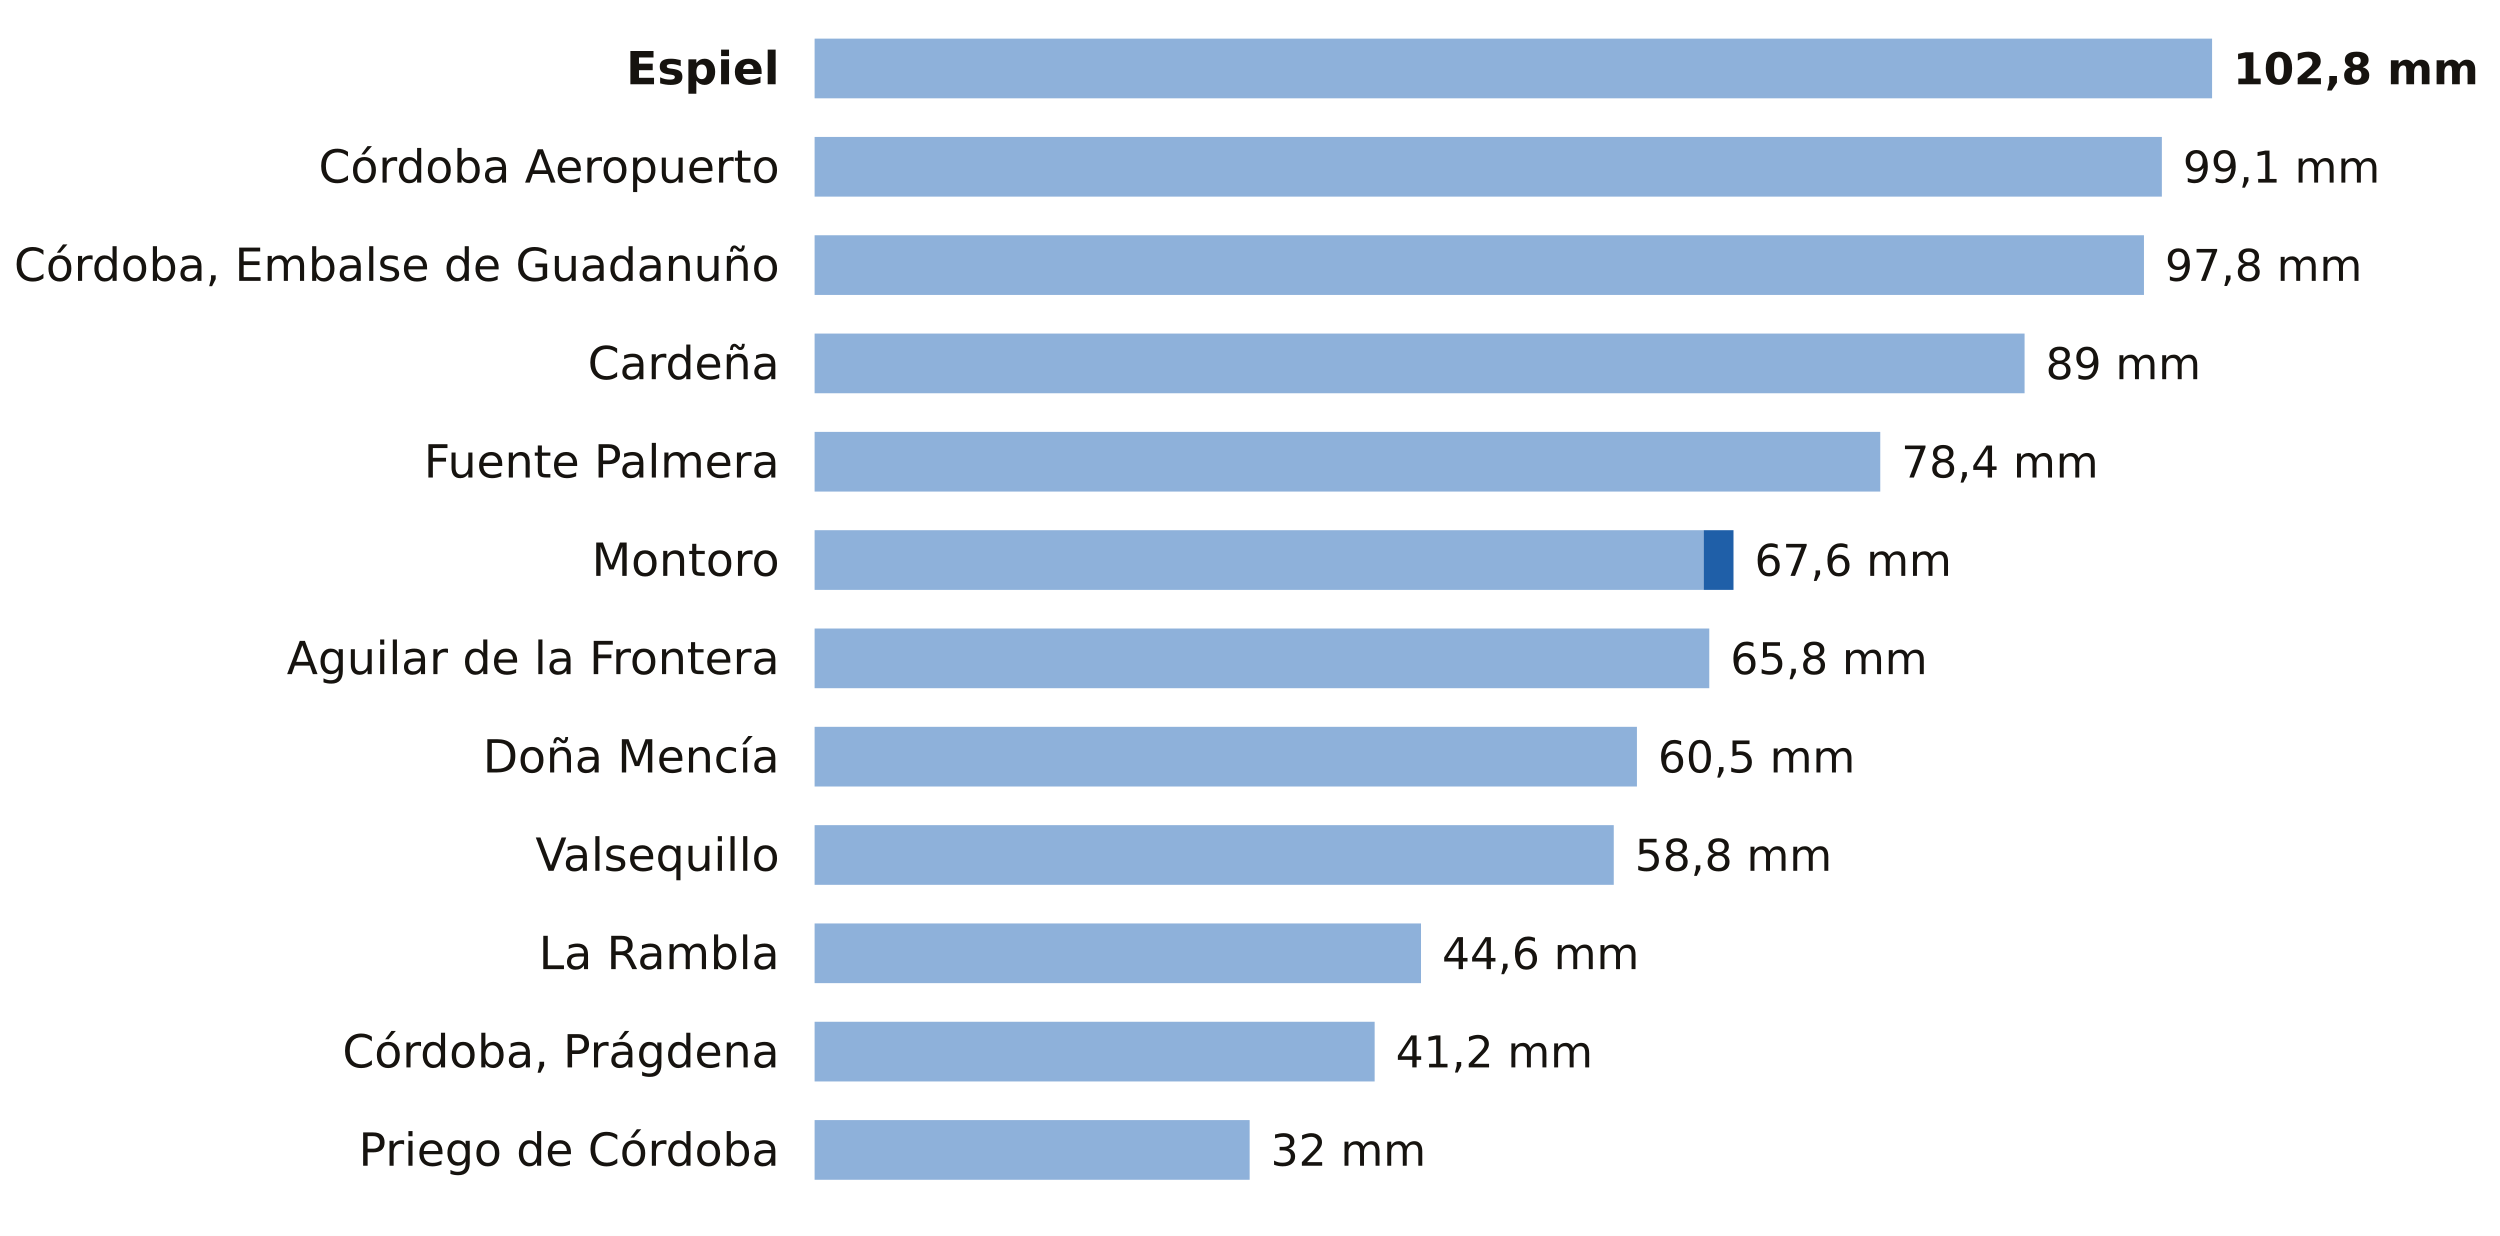
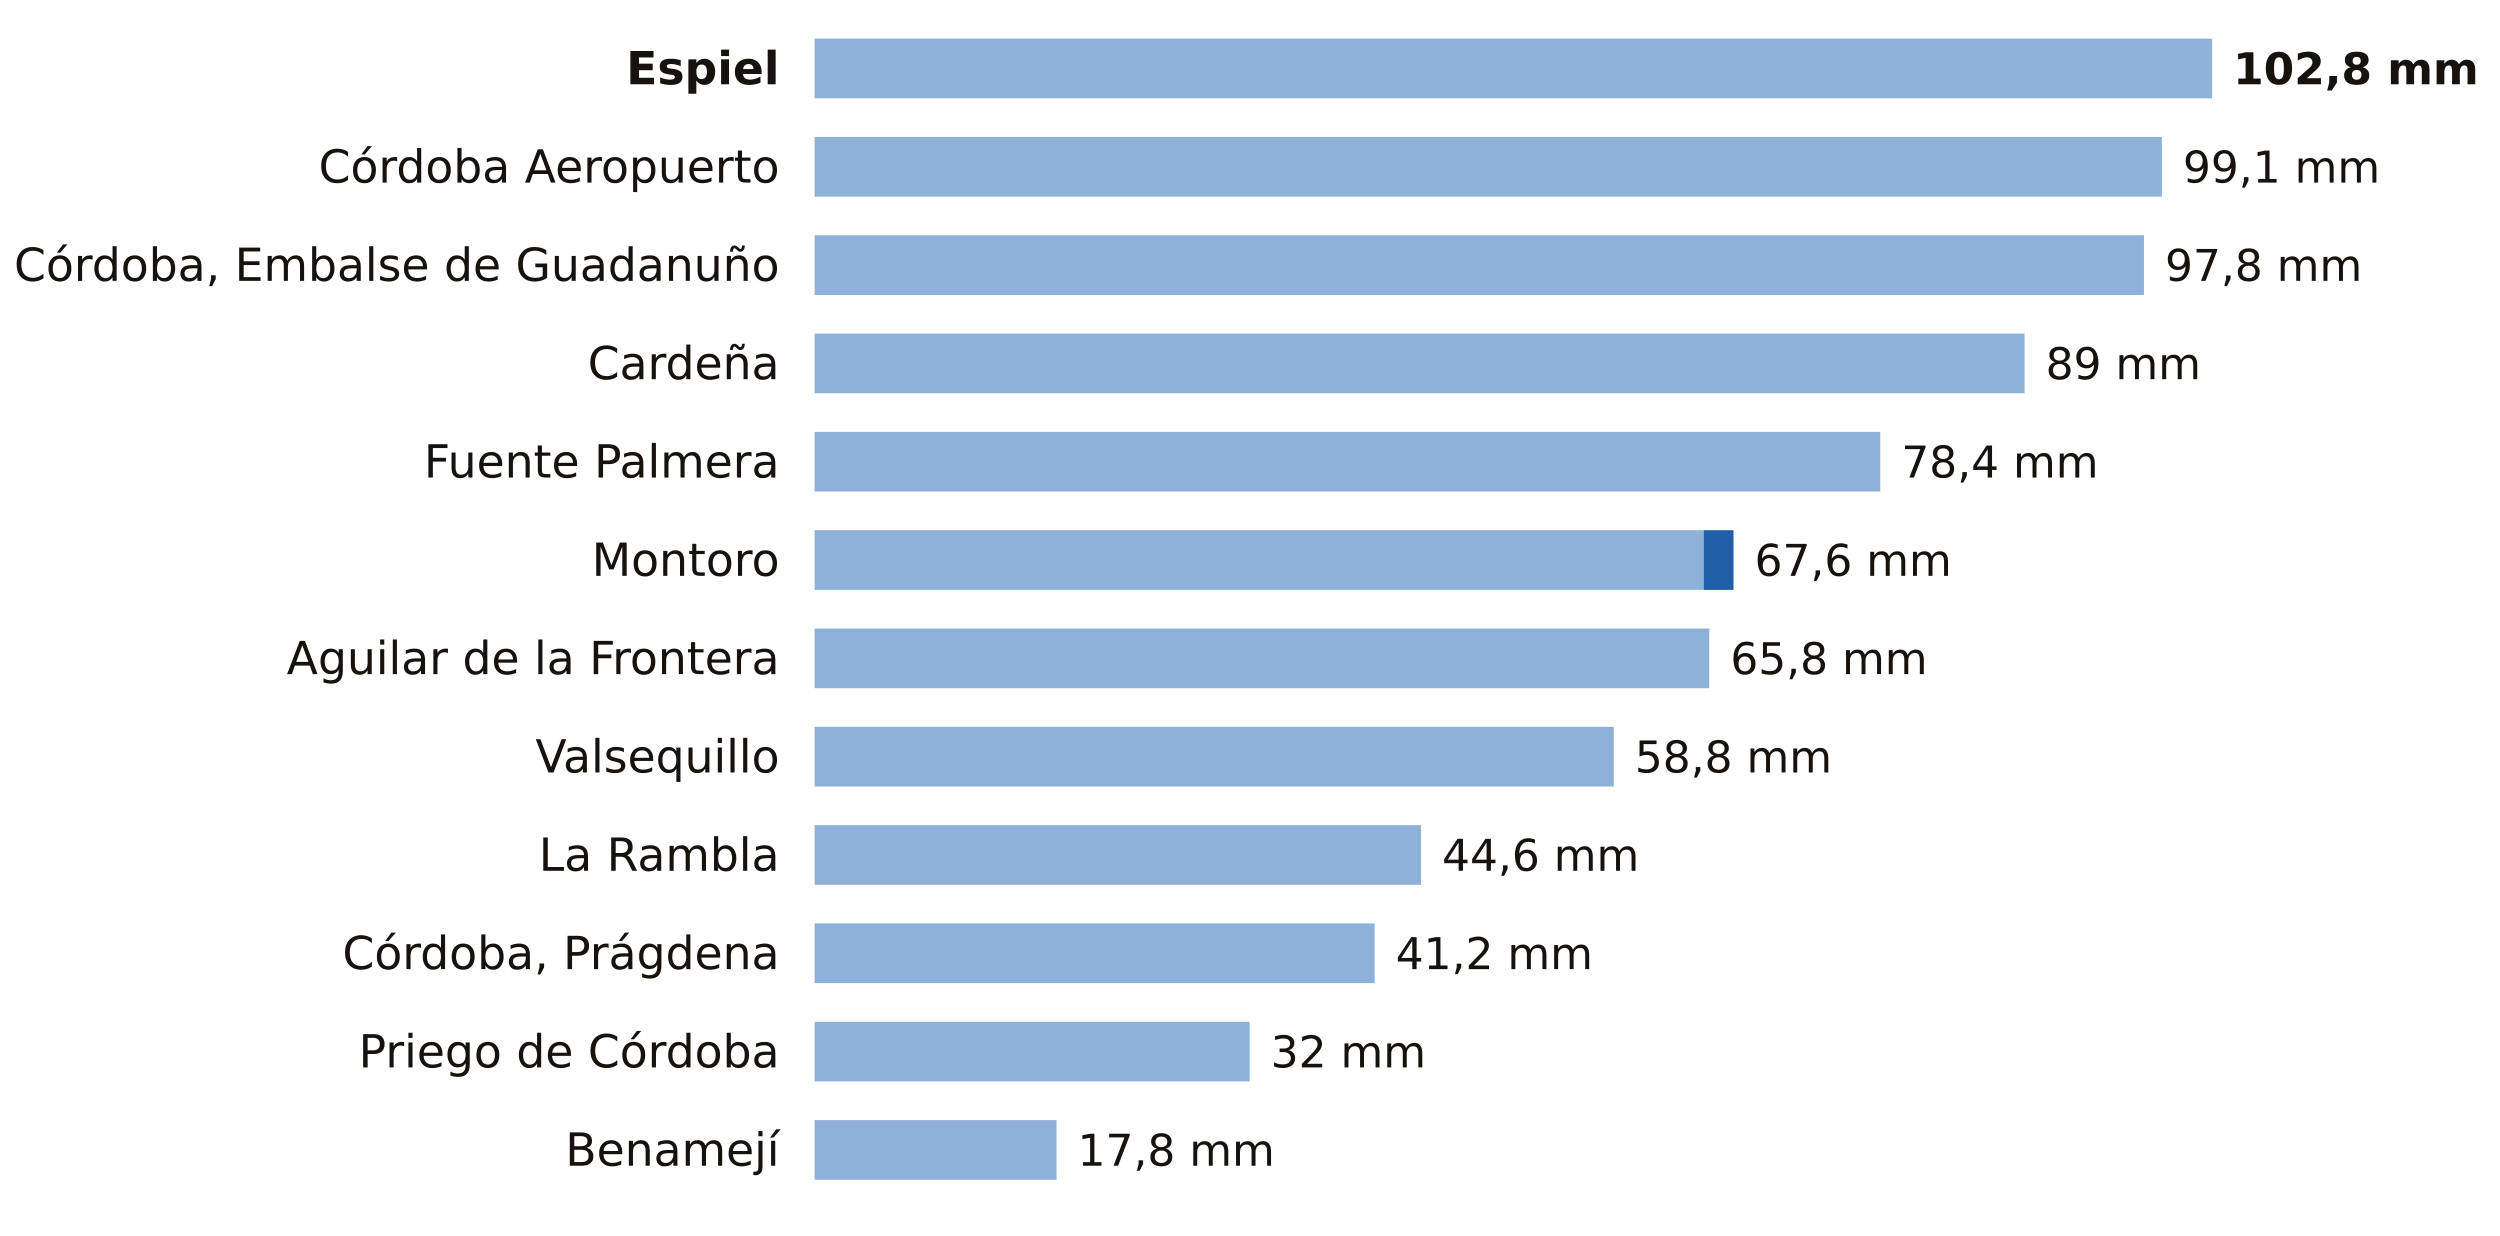
<svg xmlns="http://www.w3.org/2000/svg" viewBox="0 0 712 352" width="712" height="352" role="img" aria-label="La lluvia de los últimos 7 días en las estaciones de AEMET de Córdoba">
  <rect width="712" height="352" fill="#FFFFFF" />
  <text x="222.0" y="24.0" font-size="13" fill="#16130F" text-anchor="end" font-weight="600" font-family="Public Sans, DejaVu Sans, Arial, sans-serif">Espiel</text>
  <rect x="232" y="11" width="398.0" height="17" fill="#8EB1DA" />
  <text x="636.0" y="24.0" font-size="12.5" fill="#16130F" text-anchor="start" font-weight="700" font-family="Public Sans, DejaVu Sans, Arial, sans-serif">102,8 mm</text>
  <text x="222.0" y="52.0" font-size="13" fill="#16130F" text-anchor="end" font-weight="400" font-family="Public Sans, DejaVu Sans, Arial, sans-serif">Córdoba Aeropuerto</text>
  <rect x="232" y="39" width="383.7" height="17" fill="#8EB1DA" />
  <text x="621.7" y="52.0" font-size="12.5" fill="#16130F" text-anchor="start" font-weight="500" font-family="Public Sans, DejaVu Sans, Arial, sans-serif">99,1 mm</text>
  <text x="222.0" y="80.0" font-size="13" fill="#16130F" text-anchor="end" font-weight="400" font-family="Public Sans, DejaVu Sans, Arial, sans-serif">Córdoba, Embalse de Guadanuño</text>
  <rect x="232" y="67" width="378.6" height="17" fill="#8EB1DA" />
  <text x="616.6" y="80.0" font-size="12.5" fill="#16130F" text-anchor="start" font-weight="500" font-family="Public Sans, DejaVu Sans, Arial, sans-serif">97,8 mm</text>
  <text x="222.0" y="108.0" font-size="13" fill="#16130F" text-anchor="end" font-weight="400" font-family="Public Sans, DejaVu Sans, Arial, sans-serif">Cardeña</text>
  <rect x="232" y="95" width="344.6" height="17" fill="#8EB1DA" />
  <text x="582.6" y="108.0" font-size="12.5" fill="#16130F" text-anchor="start" font-weight="500" font-family="Public Sans, DejaVu Sans, Arial, sans-serif">89 mm</text>
  <text x="222.0" y="136.0" font-size="13" fill="#16130F" text-anchor="end" font-weight="400" font-family="Public Sans, DejaVu Sans, Arial, sans-serif">Fuente Palmera</text>
  <rect x="232" y="123" width="303.5" height="17" fill="#8EB1DA" />
  <text x="541.5" y="136.0" font-size="12.5" fill="#16130F" text-anchor="start" font-weight="500" font-family="Public Sans, DejaVu Sans, Arial, sans-serif">78,4 mm</text>
  <text x="222.0" y="164.0" font-size="13" fill="#16130F" text-anchor="end" font-weight="400" font-family="Public Sans, DejaVu Sans, Arial, sans-serif">Montoro</text>
  <rect x="232" y="151" width="253.2" height="17" fill="#8EB1DA" />
  <rect x="485.2" y="151" width="8.5" height="17" fill="#1F5FA8" />
  <text x="499.7" y="164.0" font-size="12.5" fill="#16130F" text-anchor="start" font-weight="500" font-family="Public Sans, DejaVu Sans, Arial, sans-serif">67,6 mm</text>
  <text x="222.0" y="192.0" font-size="13" fill="#16130F" text-anchor="end" font-weight="400" font-family="Public Sans, DejaVu Sans, Arial, sans-serif">Aguilar de la Frontera</text>
  <rect x="232" y="179" width="254.8" height="17" fill="#8EB1DA" />
  <text x="492.8" y="192.0" font-size="12.5" fill="#16130F" text-anchor="start" font-weight="500" font-family="Public Sans, DejaVu Sans, Arial, sans-serif">65,8 mm</text>
-   <text x="222.0" y="220.0" font-size="13" fill="#16130F" text-anchor="end" font-weight="400" font-family="Public Sans, DejaVu Sans, Arial, sans-serif">Doña Mencía</text>
-   <rect x="232" y="207" width="234.2" height="17" fill="#8EB1DA" />
-   <text x="472.2" y="220.0" font-size="12.5" fill="#16130F" text-anchor="start" font-weight="500" font-family="Public Sans, DejaVu Sans, Arial, sans-serif">60,5 mm</text>
-   <text x="222.0" y="248.0" font-size="13" fill="#16130F" text-anchor="end" font-weight="400" font-family="Public Sans, DejaVu Sans, Arial, sans-serif">Valsequillo</text>
-   <rect x="232" y="235" width="227.6" height="17" fill="#8EB1DA" />
-   <text x="465.6" y="248.0" font-size="12.5" fill="#16130F" text-anchor="start" font-weight="500" font-family="Public Sans, DejaVu Sans, Arial, sans-serif">58,8 mm</text>
-   <text x="222.0" y="276.0" font-size="13" fill="#16130F" text-anchor="end" font-weight="400" font-family="Public Sans, DejaVu Sans, Arial, sans-serif">La Rambla</text>
-   <rect x="232" y="263" width="172.7" height="17" fill="#8EB1DA" />
-   <text x="410.7" y="276.0" font-size="12.5" fill="#16130F" text-anchor="start" font-weight="500" font-family="Public Sans, DejaVu Sans, Arial, sans-serif">44,6 mm</text>
-   <text x="222.0" y="304.0" font-size="13" fill="#16130F" text-anchor="end" font-weight="400" font-family="Public Sans, DejaVu Sans, Arial, sans-serif">Córdoba, Prágdena</text>
-   <rect x="232" y="291" width="159.5" height="17" fill="#8EB1DA" />
-   <text x="397.5" y="304.0" font-size="12.5" fill="#16130F" text-anchor="start" font-weight="500" font-family="Public Sans, DejaVu Sans, Arial, sans-serif">41,2 mm</text>
-   <text x="222.0" y="332.0" font-size="13" fill="#16130F" text-anchor="end" font-weight="400" font-family="Public Sans, DejaVu Sans, Arial, sans-serif">Priego de Córdoba</text>
-   <rect x="232" y="319" width="123.9" height="17" fill="#8EB1DA" />
-   <text x="361.9" y="332.0" font-size="12.5" fill="#16130F" text-anchor="start" font-weight="500" font-family="Public Sans, DejaVu Sans, Arial, sans-serif">32 mm</text>
+   <text x="222.0" y="220.0" font-size="13" fill="#16130F" text-anchor="end" font-weight="400" font-family="Public Sans, DejaVu Sans, Arial, sans-serif">Valsequillo</text>
+   <rect x="232" y="207" width="227.6" height="17" fill="#8EB1DA" />
+   <text x="465.6" y="220.0" font-size="12.5" fill="#16130F" text-anchor="start" font-weight="500" font-family="Public Sans, DejaVu Sans, Arial, sans-serif">58,8 mm</text>
+   <text x="222.0" y="248.0" font-size="13" fill="#16130F" text-anchor="end" font-weight="400" font-family="Public Sans, DejaVu Sans, Arial, sans-serif">La Rambla</text>
+   <rect x="232" y="235" width="172.7" height="17" fill="#8EB1DA" />
+   <text x="410.7" y="248.0" font-size="12.5" fill="#16130F" text-anchor="start" font-weight="500" font-family="Public Sans, DejaVu Sans, Arial, sans-serif">44,6 mm</text>
+   <text x="222.0" y="276.0" font-size="13" fill="#16130F" text-anchor="end" font-weight="400" font-family="Public Sans, DejaVu Sans, Arial, sans-serif">Córdoba, Prágdena</text>
+   <rect x="232" y="263" width="159.5" height="17" fill="#8EB1DA" />
+   <text x="397.5" y="276.0" font-size="12.5" fill="#16130F" text-anchor="start" font-weight="500" font-family="Public Sans, DejaVu Sans, Arial, sans-serif">41,2 mm</text>
+   <text x="222.0" y="304.0" font-size="13" fill="#16130F" text-anchor="end" font-weight="400" font-family="Public Sans, DejaVu Sans, Arial, sans-serif">Priego de Córdoba</text>
+   <rect x="232" y="291" width="123.9" height="17" fill="#8EB1DA" />
+   <text x="361.9" y="304.0" font-size="12.5" fill="#16130F" text-anchor="start" font-weight="500" font-family="Public Sans, DejaVu Sans, Arial, sans-serif">32 mm</text>
+   <text x="222.0" y="332.0" font-size="13" fill="#16130F" text-anchor="end" font-weight="400" font-family="Public Sans, DejaVu Sans, Arial, sans-serif">Benamejí</text>
+   <rect x="232" y="319" width="68.9" height="17" fill="#8EB1DA" />
+   <text x="306.9" y="332.0" font-size="12.5" fill="#16130F" text-anchor="start" font-weight="500" font-family="Public Sans, DejaVu Sans, Arial, sans-serif">17,8 mm</text>
</svg>
